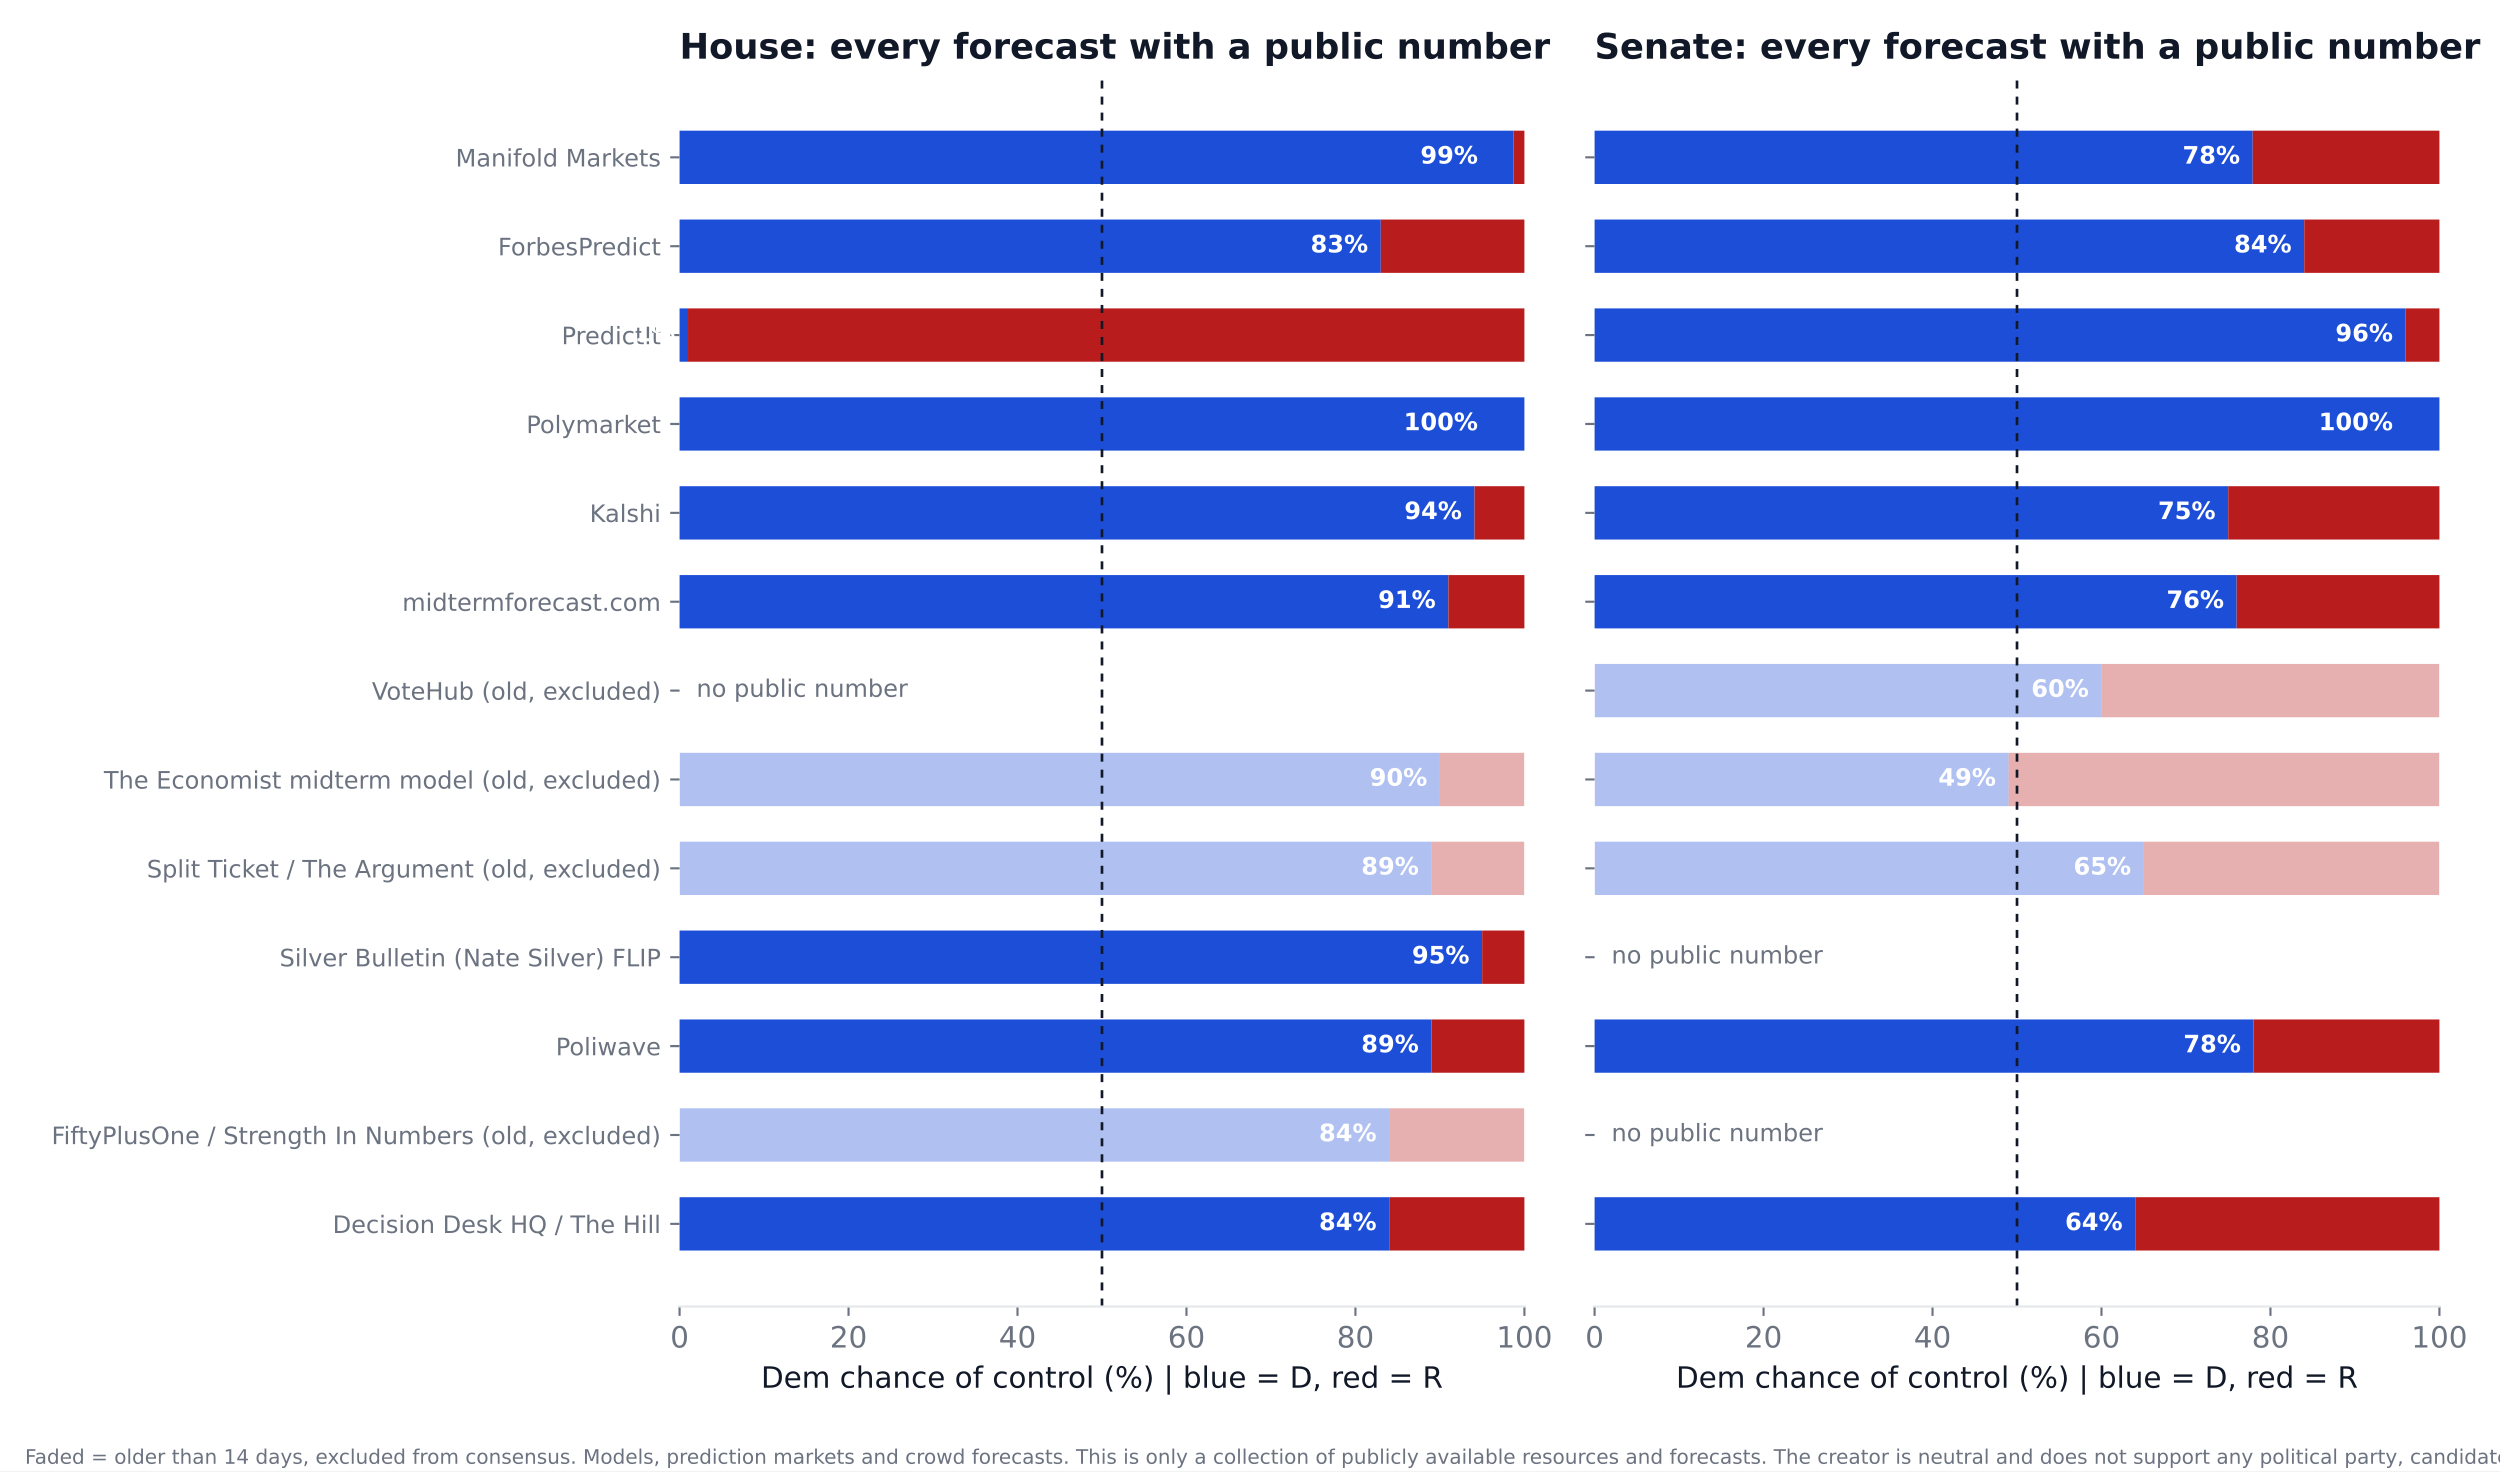
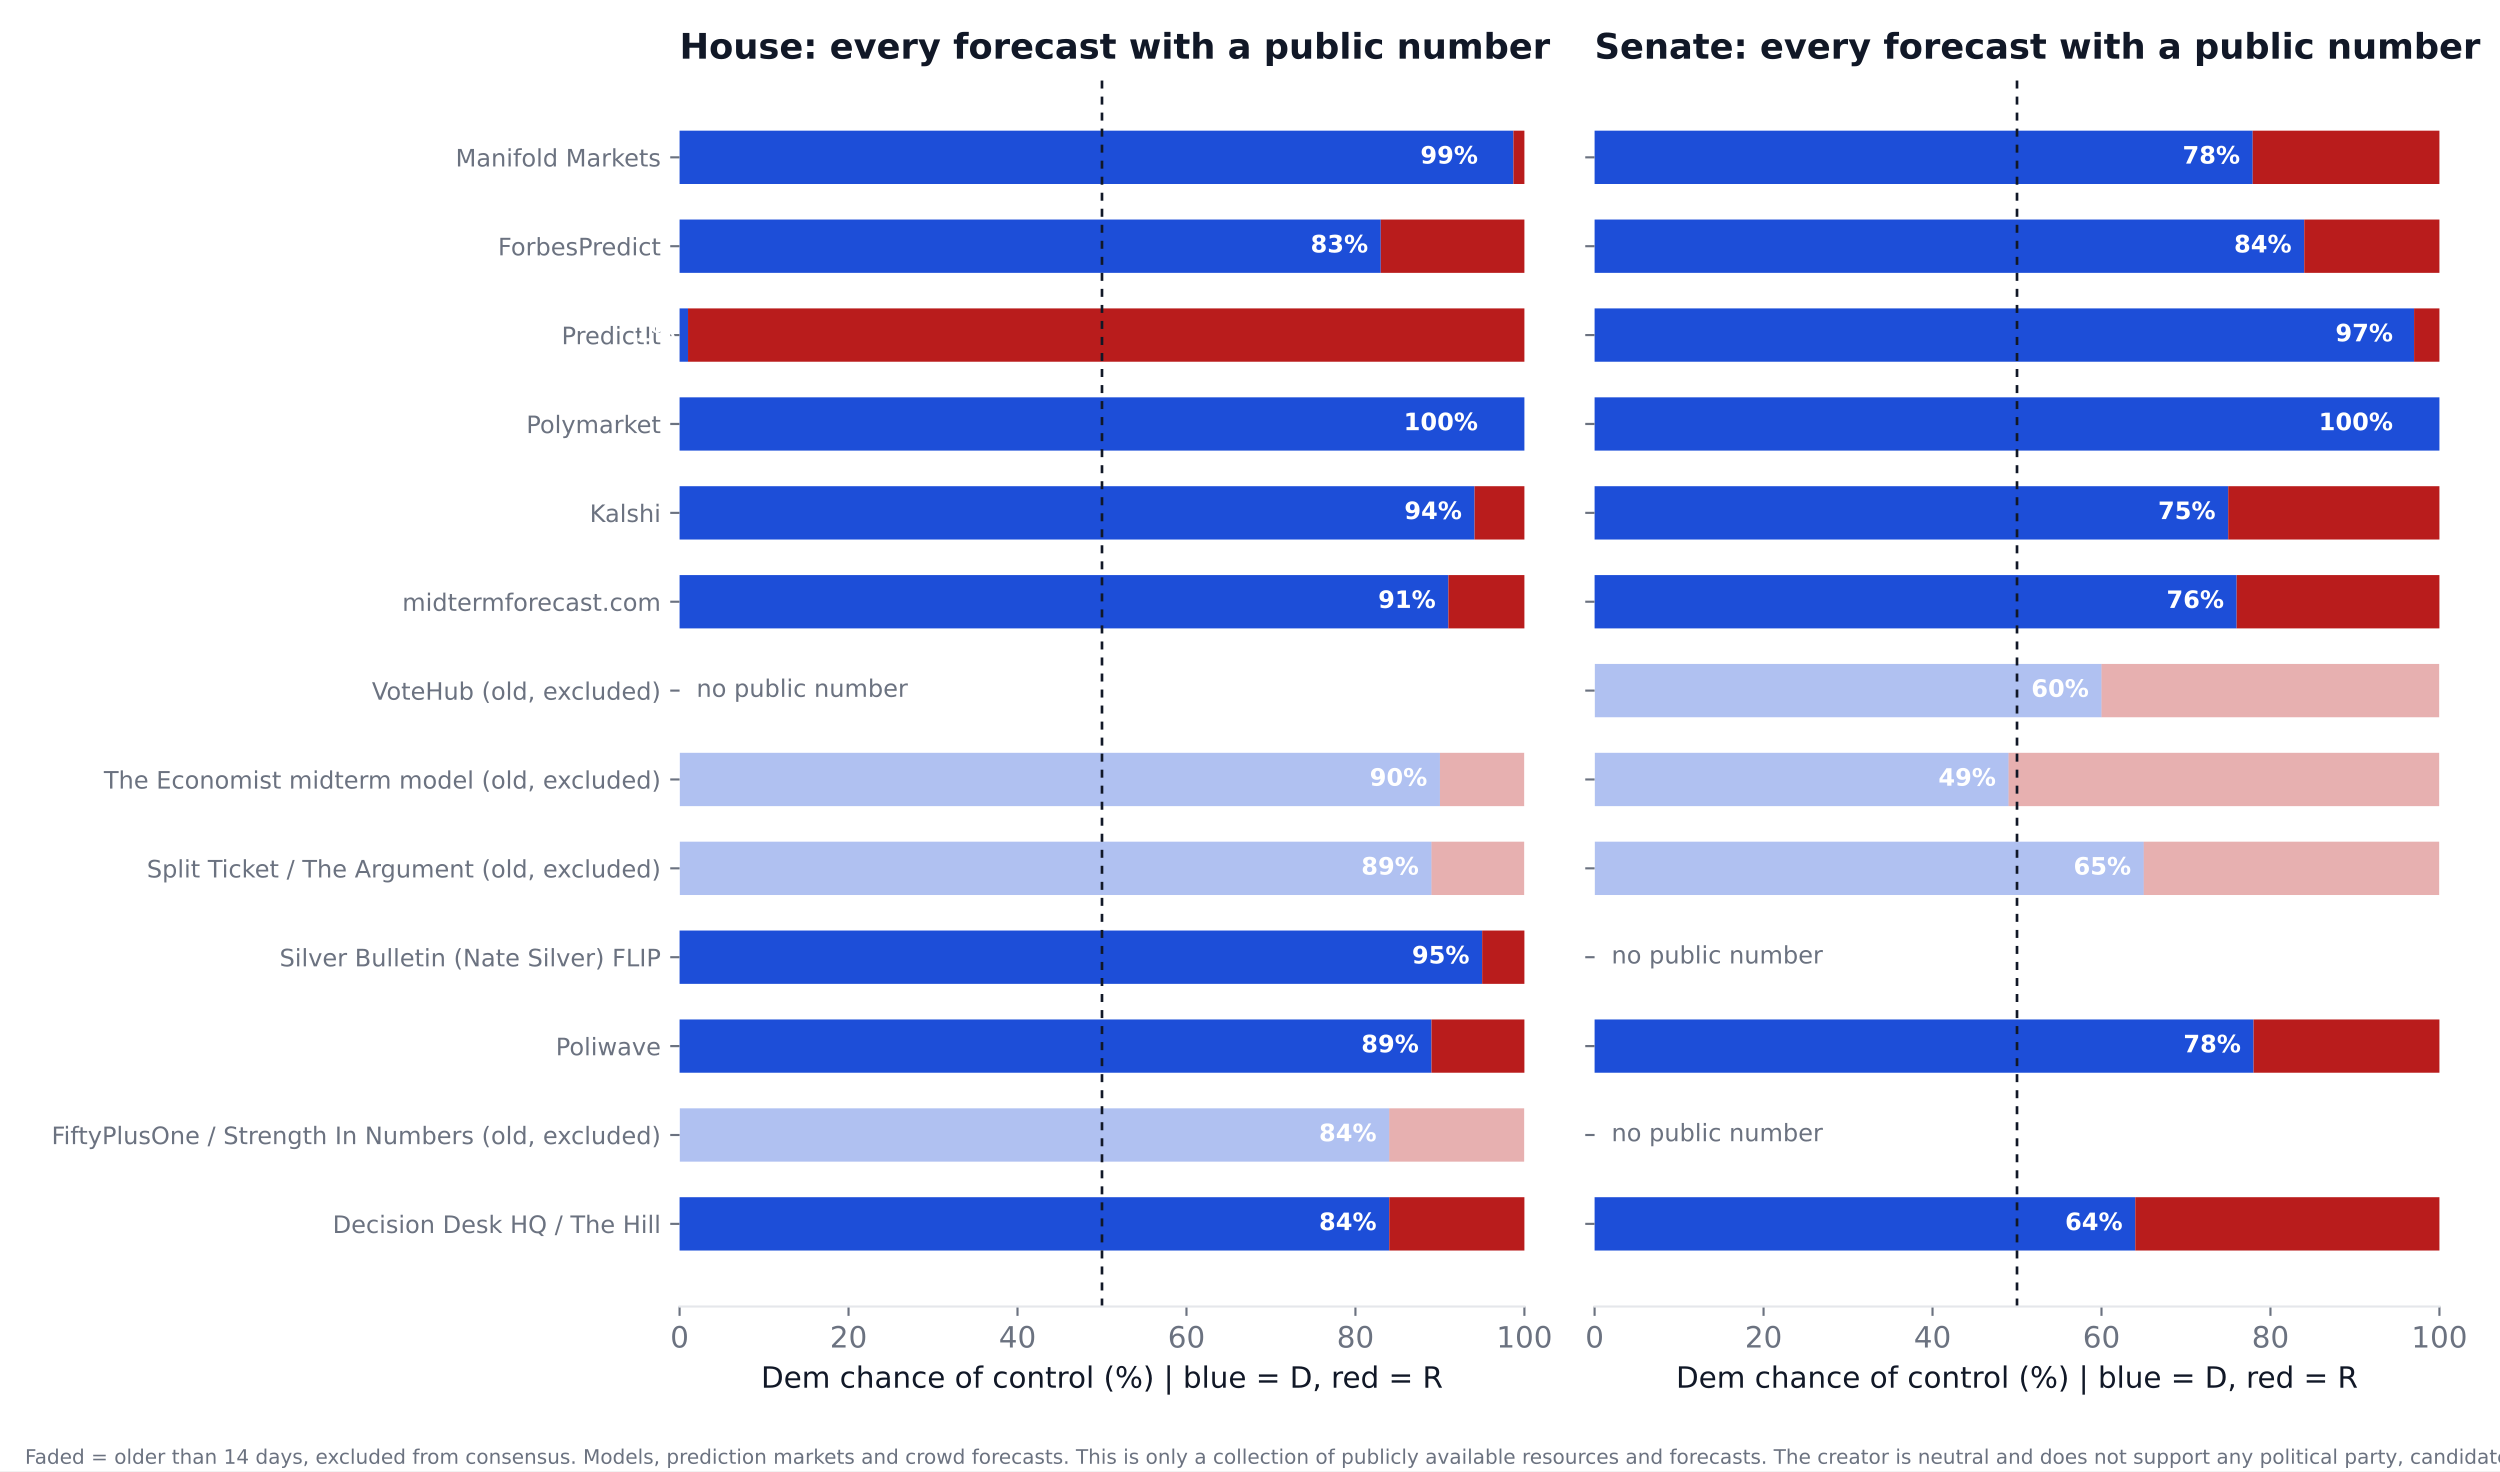
<svg xmlns="http://www.w3.org/2000/svg" xmlns:xlink="http://www.w3.org/1999/xlink" width="936pt" height="550.8pt" viewBox="0 0 936 550.8" version="1.1">
  <defs>
    <style type="text/css">*{stroke-linejoin: round; stroke-linecap: butt}</style>
  </defs>
  <g id="figure_1">
    <g id="patch_1">
      <path d="M 0 550.8  L 936 550.8  L 936 0  L 0 0  z " style="fill: #ffffff" />
    </g>
    <g id="axes_1">
      <g id="patch_2">
        <path d="M 254.433 489.159  L 570.736 489.159  L 570.736 27.96  L 254.433 27.96  z " style="fill: #ffffff" />
      </g>
      <g id="patch_3">
-         <path d="M 254.433 468.195  L 520.128 468.195  L 520.128 448.23  L 254.433 448.23  z " clip-path="url(#pf390eb240d)" style="fill: #1d4ed8" />
+         <path d="M 254.433 468.195  L 520.128 468.195  L 520.128 448.23  L 254.433 448.23  z " clip-path="url(#pa13b358693)" style="fill: #1d4ed8" />
      </g>
      <g id="patch_4">
-         <path d="M 520.128 468.195  L 570.736 468.195  L 570.736 448.23  L 520.128 448.23  z " clip-path="url(#pf390eb240d)" style="fill: #b91c1c" />
+         <path d="M 520.128 468.195  L 570.736 468.195  L 570.736 448.23  L 520.128 448.23  z " clip-path="url(#pa13b358693)" style="fill: #b91c1c" />
      </g>
      <g id="patch_5">
-         <path d="M 254.433 434.919  L 520.128 434.919  L 520.128 414.954  L 254.433 414.954  z " clip-path="url(#pf390eb240d)" style="fill: #1d4ed8; opacity: 0.35" />
+         <path d="M 254.433 434.919  L 520.128 434.919  L 520.128 414.954  L 254.433 414.954  z " clip-path="url(#pa13b358693)" style="fill: #1d4ed8; opacity: 0.35" />
      </g>
      <g id="patch_6">
-         <path d="M 520.128 434.919  L 570.736 434.919  L 570.736 414.954  L 520.128 414.954  z " clip-path="url(#pf390eb240d)" style="fill: #b91c1c; opacity: 0.35" />
+         <path d="M 520.128 434.919  L 570.736 434.919  L 570.736 414.954  L 520.128 414.954  z " clip-path="url(#pa13b358693)" style="fill: #b91c1c; opacity: 0.35" />
      </g>
      <g id="patch_7">
-         <path d="M 254.433 401.644  L 535.943 401.644  L 535.943 381.679  L 254.433 381.679  z " clip-path="url(#pf390eb240d)" style="fill: #1d4ed8" />
+         <path d="M 254.433 401.644  L 535.943 401.644  L 535.943 381.679  L 254.433 381.679  z " clip-path="url(#pa13b358693)" style="fill: #1d4ed8" />
      </g>
      <g id="patch_8">
-         <path d="M 535.943 401.644  L 570.736 401.644  L 570.736 381.679  L 535.943 381.679  z " clip-path="url(#pf390eb240d)" style="fill: #b91c1c" />
+         <path d="M 535.943 401.644  L 570.736 401.644  L 570.736 381.679  L 535.943 381.679  z " clip-path="url(#pa13b358693)" style="fill: #b91c1c" />
      </g>
      <g id="patch_9">
-         <path d="M 254.433 368.368  L 554.921 368.368  L 554.921 348.403  L 254.433 348.403  z " clip-path="url(#pf390eb240d)" style="fill: #1d4ed8" />
+         <path d="M 254.433 368.368  L 554.921 368.368  L 554.921 348.403  L 254.433 348.403  z " clip-path="url(#pa13b358693)" style="fill: #1d4ed8" />
      </g>
      <g id="patch_10">
-         <path d="M 554.921 368.368  L 570.736 368.368  L 570.736 348.403  L 554.921 348.403  z " clip-path="url(#pf390eb240d)" style="fill: #b91c1c" />
+         <path d="M 554.921 368.368  L 570.736 368.368  L 570.736 348.403  L 554.921 348.403  z " clip-path="url(#pa13b358693)" style="fill: #b91c1c" />
      </g>
      <g id="patch_11">
-         <path d="M 254.433 335.093  L 535.943 335.093  L 535.943 315.128  L 254.433 315.128  z " clip-path="url(#pf390eb240d)" style="fill: #1d4ed8; opacity: 0.35" />
+         <path d="M 254.433 335.093  L 535.943 335.093  L 535.943 315.128  L 254.433 315.128  z " clip-path="url(#pa13b358693)" style="fill: #1d4ed8; opacity: 0.35" />
      </g>
      <g id="patch_12">
-         <path d="M 535.943 335.093  L 570.736 335.093  L 570.736 315.128  L 535.943 315.128  z " clip-path="url(#pf390eb240d)" style="fill: #b91c1c; opacity: 0.35" />
+         <path d="M 535.943 335.093  L 570.736 335.093  L 570.736 315.128  L 535.943 315.128  z " clip-path="url(#pa13b358693)" style="fill: #b91c1c; opacity: 0.35" />
      </g>
      <g id="patch_13">
-         <path d="M 254.433 301.817  L 539.106 301.817  L 539.106 281.852  L 254.433 281.852  z " clip-path="url(#pf390eb240d)" style="fill: #1d4ed8; opacity: 0.35" />
+         <path d="M 254.433 301.817  L 539.106 301.817  L 539.106 281.852  L 254.433 281.852  z " clip-path="url(#pa13b358693)" style="fill: #1d4ed8; opacity: 0.35" />
      </g>
      <g id="patch_14">
-         <path d="M 539.106 301.817  L 570.736 301.817  L 570.736 281.852  L 539.106 281.852  z " clip-path="url(#pf390eb240d)" style="fill: #b91c1c; opacity: 0.35" />
+         <path d="M 539.106 301.817  L 570.736 301.817  L 570.736 281.852  L 539.106 281.852  z " clip-path="url(#pa13b358693)" style="fill: #b91c1c; opacity: 0.35" />
      </g>
      <g id="patch_15">
-         <path d="M 254.433 235.266  L 542.269 235.266  L 542.269 215.301  L 254.433 215.301  z " clip-path="url(#pf390eb240d)" style="fill: #1d4ed8" />
+         <path d="M 254.433 235.266  L 542.269 235.266  L 542.269 215.301  L 254.433 215.301  z " clip-path="url(#pa13b358693)" style="fill: #1d4ed8" />
      </g>
      <g id="patch_16">
-         <path d="M 542.269 235.266  L 570.736 235.266  L 570.736 215.301  L 542.269 215.301  z " clip-path="url(#pf390eb240d)" style="fill: #b91c1c" />
+         <path d="M 542.269 235.266  L 570.736 235.266  L 570.736 215.301  L 542.269 215.301  z " clip-path="url(#pa13b358693)" style="fill: #b91c1c" />
      </g>
      <g id="patch_17">
-         <path d="M 254.433 201.991  L 552.074 201.991  L 552.074 182.026  L 254.433 182.026  z " clip-path="url(#pf390eb240d)" style="fill: #1d4ed8" />
+         <path d="M 254.433 201.991  L 552.074 201.991  L 552.074 182.026  L 254.433 182.026  z " clip-path="url(#pa13b358693)" style="fill: #1d4ed8" />
      </g>
      <g id="patch_18">
-         <path d="M 552.074 201.991  L 570.736 201.991  L 570.736 182.026  L 552.074 182.026  z " clip-path="url(#pf390eb240d)" style="fill: #b91c1c" />
+         <path d="M 552.074 201.991  L 570.736 201.991  L 570.736 182.026  L 552.074 182.026  z " clip-path="url(#pa13b358693)" style="fill: #b91c1c" />
      </g>
      <g id="patch_19">
-         <path d="M 254.433 168.715  L 570.736 168.715  L 570.736 148.75  L 254.433 148.75  z " clip-path="url(#pf390eb240d)" style="fill: #1d4ed8" />
+         <path d="M 254.433 168.715  L 570.736 168.715  L 570.736 148.75  L 254.433 148.75  z " clip-path="url(#pa13b358693)" style="fill: #1d4ed8" />
      </g>
      <g id="patch_20">
-         <path d="M 570.736 168.715  L 570.736 168.715  L 570.736 148.75  L 570.736 148.75  z " clip-path="url(#pf390eb240d)" style="fill: #b91c1c" />
+         <path d="M 570.736 168.715  L 570.736 168.715  L 570.736 148.75  L 570.736 148.75  z " clip-path="url(#pa13b358693)" style="fill: #b91c1c" />
      </g>
      <g id="patch_21">
-         <path d="M 254.433 135.44  L 257.596 135.44  L 257.596 115.475  L 254.433 115.475  z " clip-path="url(#pf390eb240d)" style="fill: #1d4ed8" />
+         <path d="M 254.433 135.44  L 257.596 135.44  L 257.596 115.475  L 254.433 115.475  z " clip-path="url(#pa13b358693)" style="fill: #1d4ed8" />
      </g>
      <g id="patch_22">
-         <path d="M 257.596 135.44  L 570.736 135.44  L 570.736 115.475  L 257.596 115.475  z " clip-path="url(#pf390eb240d)" style="fill: #b91c1c" />
+         <path d="M 257.596 135.44  L 570.736 135.44  L 570.736 115.475  L 257.596 115.475  z " clip-path="url(#pa13b358693)" style="fill: #b91c1c" />
      </g>
      <g id="patch_23">
-         <path d="M 254.433 102.164  L 516.965 102.164  L 516.965 82.199  L 254.433 82.199  z " clip-path="url(#pf390eb240d)" style="fill: #1d4ed8" />
+         <path d="M 254.433 102.164  L 516.965 102.164  L 516.965 82.199  L 254.433 82.199  z " clip-path="url(#pa13b358693)" style="fill: #1d4ed8" />
      </g>
      <g id="patch_24">
-         <path d="M 516.965 102.164  L 570.736 102.164  L 570.736 82.199  L 516.965 82.199  z " clip-path="url(#pf390eb240d)" style="fill: #b91c1c" />
+         <path d="M 516.965 102.164  L 570.736 102.164  L 570.736 82.199  L 516.965 82.199  z " clip-path="url(#pa13b358693)" style="fill: #b91c1c" />
      </g>
      <g id="patch_25">
-         <path d="M 254.433 68.889  L 566.624 68.889  L 566.624 48.924  L 254.433 48.924  z " clip-path="url(#pf390eb240d)" style="fill: #1d4ed8" />
+         <path d="M 254.433 68.889  L 566.624 68.889  L 566.624 48.924  L 254.433 48.924  z " clip-path="url(#pa13b358693)" style="fill: #1d4ed8" />
      </g>
      <g id="patch_26">
-         <path d="M 566.624 68.889  L 570.736 68.889  L 570.736 48.924  L 566.624 48.924  z " clip-path="url(#pf390eb240d)" style="fill: #b91c1c" />
+         <path d="M 566.624 68.889  L 570.736 68.889  L 570.736 48.924  L 566.624 48.924  z " clip-path="url(#pa13b358693)" style="fill: #b91c1c" />
      </g>
      <g id="matplotlib.axis_1">
        <g id="xtick_1">
          <g id="line2d_1">
            <defs>
-               <path id="m12516aabed" d="M 0 0  L 0 3.5  " style="stroke: #6b7280; stroke-width: 0.8" />
+               <path id="m502472ca65" d="M 0 0  L 0 3.5  " style="stroke: #6b7280; stroke-width: 0.8" />
            </defs>
            <g>
-               <use xlink:href="#m12516aabed" x="254.433" y="489.159" style="fill: #6b7280; stroke: #6b7280; stroke-width: 0.8" />
+               <use xlink:href="#m502472ca65" x="254.433" y="489.159" style="fill: #6b7280; stroke: #6b7280; stroke-width: 0.8" />
            </g>
          </g>
          <g id="text_1">
            <text style="font-size: 11px; font-family: 'DejaVu Sans'; text-anchor: middle; fill: #6b7280" x="254.433" y="504.516" transform="rotate(-0 254.4325 504.516)">0</text>
          </g>
        </g>
        <g id="xtick_2">
          <g id="line2d_2">
            <g>
-               <use xlink:href="#m12516aabed" x="317.693" y="489.159" style="fill: #6b7280; stroke: #6b7280; stroke-width: 0.8" />
+               <use xlink:href="#m502472ca65" x="317.693" y="489.159" style="fill: #6b7280; stroke: #6b7280; stroke-width: 0.8" />
            </g>
          </g>
          <g id="text_2">
            <text style="font-size: 11px; font-family: 'DejaVu Sans'; text-anchor: middle; fill: #6b7280" x="317.693" y="504.516" transform="rotate(-0 317.6932 504.516)">20</text>
          </g>
        </g>
        <g id="xtick_3">
          <g id="line2d_3">
            <g>
-               <use xlink:href="#m12516aabed" x="380.954" y="489.159" style="fill: #6b7280; stroke: #6b7280; stroke-width: 0.8" />
+               <use xlink:href="#m502472ca65" x="380.954" y="489.159" style="fill: #6b7280; stroke: #6b7280; stroke-width: 0.8" />
            </g>
          </g>
          <g id="text_3">
            <text style="font-size: 11px; font-family: 'DejaVu Sans'; text-anchor: middle; fill: #6b7280" x="380.954" y="504.516" transform="rotate(-0 380.954 504.516)">40</text>
          </g>
        </g>
        <g id="xtick_4">
          <g id="line2d_4">
            <g>
-               <use xlink:href="#m12516aabed" x="444.215" y="489.159" style="fill: #6b7280; stroke: #6b7280; stroke-width: 0.8" />
+               <use xlink:href="#m502472ca65" x="444.215" y="489.159" style="fill: #6b7280; stroke: #6b7280; stroke-width: 0.8" />
            </g>
          </g>
          <g id="text_4">
            <text style="font-size: 11px; font-family: 'DejaVu Sans'; text-anchor: middle; fill: #6b7280" x="444.215" y="504.516" transform="rotate(-0 444.2147 504.516)">60</text>
          </g>
        </g>
        <g id="xtick_5">
          <g id="line2d_5">
            <g>
-               <use xlink:href="#m12516aabed" x="507.476" y="489.159" style="fill: #6b7280; stroke: #6b7280; stroke-width: 0.8" />
+               <use xlink:href="#m502472ca65" x="507.476" y="489.159" style="fill: #6b7280; stroke: #6b7280; stroke-width: 0.8" />
            </g>
          </g>
          <g id="text_5">
            <text style="font-size: 11px; font-family: 'DejaVu Sans'; text-anchor: middle; fill: #6b7280" x="507.476" y="504.516" transform="rotate(-0 507.4755 504.516)">80</text>
          </g>
        </g>
        <g id="xtick_6">
          <g id="line2d_6">
            <g>
-               <use xlink:href="#m12516aabed" x="570.736" y="489.159" style="fill: #6b7280; stroke: #6b7280; stroke-width: 0.8" />
+               <use xlink:href="#m502472ca65" x="570.736" y="489.159" style="fill: #6b7280; stroke: #6b7280; stroke-width: 0.8" />
            </g>
          </g>
          <g id="text_6">
            <text style="font-size: 11px; font-family: 'DejaVu Sans'; text-anchor: middle; fill: #6b7280" x="570.736" y="504.516" transform="rotate(-0 570.7363 504.516)">100</text>
          </g>
        </g>
        <g id="text_7">
          <text style="font-size: 11px; font-family: 'DejaVu Sans'; text-anchor: middle; fill: #111827" x="412.584" y="519.565" transform="rotate(-0 412.5844 519.565)">Dem chance of control (%)  |  blue = D, red = R</text>
        </g>
      </g>
      <g id="matplotlib.axis_2">
        <g id="ytick_1">
          <g id="line2d_7">
            <defs>
-               <path id="m025b864a10" d="M 0 0  L -3.5 0  " style="stroke: #6b7280; stroke-width: 0.8" />
+               <path id="mcd562ee819" d="M 0 0  L -3.5 0  " style="stroke: #6b7280; stroke-width: 0.8" />
            </defs>
            <g>
-               <use xlink:href="#m025b864a10" x="254.433" y="458.212" style="fill: #6b7280; stroke: #6b7280; stroke-width: 0.8" />
+               <use xlink:href="#mcd562ee819" x="254.433" y="458.212" style="fill: #6b7280; stroke: #6b7280; stroke-width: 0.8" />
            </g>
          </g>
          <g id="text_8">
            <text style="font-size: 9px; font-family: 'DejaVu Sans'; text-anchor: end; fill: #6b7280" x="247.433" y="461.632" transform="rotate(-0 247.4325 461.6316)">Decision Desk HQ / The Hill</text>
          </g>
        </g>
        <g id="ytick_2">
          <g id="line2d_8">
            <g>
-               <use xlink:href="#m025b864a10" x="254.433" y="424.937" style="fill: #6b7280; stroke: #6b7280; stroke-width: 0.8" />
+               <use xlink:href="#mcd562ee819" x="254.433" y="424.937" style="fill: #6b7280; stroke: #6b7280; stroke-width: 0.8" />
            </g>
          </g>
          <g id="text_9">
            <text style="font-size: 9px; font-family: 'DejaVu Sans'; text-anchor: end; fill: #6b7280" x="247.433" y="428.356" transform="rotate(-0 247.4325 428.3561)">FiftyPlusOne / Strength In Numbers (old, excluded)</text>
          </g>
        </g>
        <g id="ytick_3">
          <g id="line2d_9">
            <g>
-               <use xlink:href="#m025b864a10" x="254.433" y="391.661" style="fill: #6b7280; stroke: #6b7280; stroke-width: 0.8" />
+               <use xlink:href="#mcd562ee819" x="254.433" y="391.661" style="fill: #6b7280; stroke: #6b7280; stroke-width: 0.8" />
            </g>
          </g>
          <g id="text_10">
            <text style="font-size: 9px; font-family: 'DejaVu Sans'; text-anchor: end; fill: #6b7280" x="247.433" y="395.081" transform="rotate(-0 247.4325 395.0806)">Poliwave</text>
          </g>
        </g>
        <g id="ytick_4">
          <g id="line2d_10">
            <g>
-               <use xlink:href="#m025b864a10" x="254.433" y="358.386" style="fill: #6b7280; stroke: #6b7280; stroke-width: 0.8" />
+               <use xlink:href="#mcd562ee819" x="254.433" y="358.386" style="fill: #6b7280; stroke: #6b7280; stroke-width: 0.8" />
            </g>
          </g>
          <g id="text_11">
            <text style="font-size: 9px; font-family: 'DejaVu Sans'; text-anchor: end; fill: #6b7280" x="247.433" y="361.805" transform="rotate(-0 247.4325 361.8051)">Silver Bulletin (Nate Silver) FLIP</text>
          </g>
        </g>
        <g id="ytick_5">
          <g id="line2d_11">
            <g>
-               <use xlink:href="#m025b864a10" x="254.433" y="325.11" style="fill: #6b7280; stroke: #6b7280; stroke-width: 0.8" />
+               <use xlink:href="#mcd562ee819" x="254.433" y="325.11" style="fill: #6b7280; stroke: #6b7280; stroke-width: 0.8" />
            </g>
          </g>
          <g id="text_12">
            <text style="font-size: 9px; font-family: 'DejaVu Sans'; text-anchor: end; fill: #6b7280" x="247.433" y="328.53" transform="rotate(-0 247.4325 328.5296)">Split Ticket / The Argument (old, excluded)</text>
          </g>
        </g>
        <g id="ytick_6">
          <g id="line2d_12">
            <g>
-               <use xlink:href="#m025b864a10" x="254.433" y="291.835" style="fill: #6b7280; stroke: #6b7280; stroke-width: 0.8" />
+               <use xlink:href="#mcd562ee819" x="254.433" y="291.835" style="fill: #6b7280; stroke: #6b7280; stroke-width: 0.8" />
            </g>
          </g>
          <g id="text_13">
            <text style="font-size: 9px; font-family: 'DejaVu Sans'; text-anchor: end; fill: #6b7280" x="247.433" y="295.254" transform="rotate(-0 247.4325 295.2541)">The Economist midterm model (old, excluded)</text>
          </g>
        </g>
        <g id="ytick_7">
          <g id="line2d_13">
            <g>
-               <use xlink:href="#m025b864a10" x="254.433" y="258.559" style="fill: #6b7280; stroke: #6b7280; stroke-width: 0.8" />
+               <use xlink:href="#mcd562ee819" x="254.433" y="258.559" style="fill: #6b7280; stroke: #6b7280; stroke-width: 0.8" />
            </g>
          </g>
          <g id="text_14">
            <text style="font-size: 9px; font-family: 'DejaVu Sans'; text-anchor: end; fill: #6b7280" x="247.433" y="261.979" transform="rotate(-0 247.4325 261.9786)">VoteHub (old, excluded)</text>
          </g>
        </g>
        <g id="ytick_8">
          <g id="line2d_14">
            <g>
-               <use xlink:href="#m025b864a10" x="254.433" y="225.284" style="fill: #6b7280; stroke: #6b7280; stroke-width: 0.8" />
+               <use xlink:href="#mcd562ee819" x="254.433" y="225.284" style="fill: #6b7280; stroke: #6b7280; stroke-width: 0.8" />
            </g>
          </g>
          <g id="text_15">
            <text style="font-size: 9px; font-family: 'DejaVu Sans'; text-anchor: end; fill: #6b7280" x="247.433" y="228.703" transform="rotate(-0 247.4325 228.7031)">midtermforecast.com</text>
          </g>
        </g>
        <g id="ytick_9">
          <g id="line2d_15">
            <g>
-               <use xlink:href="#m025b864a10" x="254.433" y="192.008" style="fill: #6b7280; stroke: #6b7280; stroke-width: 0.8" />
+               <use xlink:href="#mcd562ee819" x="254.433" y="192.008" style="fill: #6b7280; stroke: #6b7280; stroke-width: 0.8" />
            </g>
          </g>
          <g id="text_16">
            <text style="font-size: 9px; font-family: 'DejaVu Sans'; text-anchor: end; fill: #6b7280" x="247.433" y="195.428" transform="rotate(-0 247.4325 195.4276)">Kalshi</text>
          </g>
        </g>
        <g id="ytick_10">
          <g id="line2d_16">
            <g>
-               <use xlink:href="#m025b864a10" x="254.433" y="158.733" style="fill: #6b7280; stroke: #6b7280; stroke-width: 0.8" />
+               <use xlink:href="#mcd562ee819" x="254.433" y="158.733" style="fill: #6b7280; stroke: #6b7280; stroke-width: 0.8" />
            </g>
          </g>
          <g id="text_17">
            <text style="font-size: 9px; font-family: 'DejaVu Sans'; text-anchor: end; fill: #6b7280" x="247.433" y="162.152" transform="rotate(-0 247.4325 162.1521)">Polymarket</text>
          </g>
        </g>
        <g id="ytick_11">
          <g id="line2d_17">
            <g>
-               <use xlink:href="#m025b864a10" x="254.433" y="125.457" style="fill: #6b7280; stroke: #6b7280; stroke-width: 0.8" />
+               <use xlink:href="#mcd562ee819" x="254.433" y="125.457" style="fill: #6b7280; stroke: #6b7280; stroke-width: 0.8" />
            </g>
          </g>
          <g id="text_18">
            <text style="font-size: 9px; font-family: 'DejaVu Sans'; text-anchor: end; fill: #6b7280" x="247.433" y="128.877" transform="rotate(-0 247.4325 128.8765)">PredictIt</text>
          </g>
        </g>
        <g id="ytick_12">
          <g id="line2d_18">
            <g>
-               <use xlink:href="#m025b864a10" x="254.433" y="92.182" style="fill: #6b7280; stroke: #6b7280; stroke-width: 0.8" />
+               <use xlink:href="#mcd562ee819" x="254.433" y="92.182" style="fill: #6b7280; stroke: #6b7280; stroke-width: 0.8" />
            </g>
          </g>
          <g id="text_19">
            <text style="font-size: 9px; font-family: 'DejaVu Sans'; text-anchor: end; fill: #6b7280" x="247.433" y="95.601" transform="rotate(-0 247.4325 95.60103)">ForbesPredict</text>
          </g>
        </g>
        <g id="ytick_13">
          <g id="line2d_19">
            <g>
-               <use xlink:href="#m025b864a10" x="254.433" y="58.906" style="fill: #6b7280; stroke: #6b7280; stroke-width: 0.8" />
+               <use xlink:href="#mcd562ee819" x="254.433" y="58.906" style="fill: #6b7280; stroke: #6b7280; stroke-width: 0.8" />
            </g>
          </g>
          <g id="text_20">
            <text style="font-size: 9px; font-family: 'DejaVu Sans'; text-anchor: end; fill: #6b7280" x="247.433" y="62.326" transform="rotate(-0 247.4325 62.32552)">Manifold Markets</text>
          </g>
        </g>
      </g>
      <g id="line2d_20">
-         <path d="M 412.584 489.159  L 412.584 27.96  " clip-path="url(#pf390eb240d)" style="fill: none; stroke-dasharray: 3,3; stroke-dashoffset: 0; stroke: #111827" />
+         <path d="M 412.584 489.159  L 412.584 27.96  " clip-path="url(#pa13b358693)" style="fill: none; stroke-dasharray: 3,3; stroke-dashoffset: 0; stroke: #111827" />
      </g>
      <g id="patch_27">
        <path d="M 254.433 489.159  L 570.736 489.159  " style="fill: none; stroke: #e5e7eb; stroke-width: 0.8; stroke-linejoin: miter; stroke-linecap: square" />
      </g>
      <g id="text_21">
        <text style="font-weight: 700; font-size: 9px; font-family: 'DejaVu Sans'; text-anchor: end; fill: #ffffff" x="515.383" y="460.55" transform="rotate(-0 515.3831 460.5502)">84%</text>
      </g>
      <g id="text_22">
        <text style="font-weight: 700; font-size: 9px; font-family: 'DejaVu Sans'; text-anchor: end; fill: #ffffff" x="515.383" y="427.275" transform="rotate(-0 515.3831 427.2747)">84%</text>
      </g>
      <g id="text_23">
        <text style="font-weight: 700; font-size: 9px; font-family: 'DejaVu Sans'; text-anchor: end; fill: #ffffff" x="531.198" y="393.999" transform="rotate(-0 531.1983 393.9992)">89%</text>
      </g>
      <g id="text_24">
        <text style="font-weight: 700; font-size: 9px; font-family: 'DejaVu Sans'; text-anchor: end; fill: #ffffff" x="550.177" y="360.724" transform="rotate(-0 550.1765 360.7237)">95%</text>
      </g>
      <g id="text_25">
        <text style="font-weight: 700; font-size: 9px; font-family: 'DejaVu Sans'; text-anchor: end; fill: #ffffff" x="531.198" y="327.448" transform="rotate(-0 531.1983 327.4482)">89%</text>
      </g>
      <g id="text_26">
        <text style="font-weight: 700; font-size: 9px; font-family: 'DejaVu Sans'; text-anchor: end; fill: #ffffff" x="534.361" y="294.173" transform="rotate(-0 534.3613 294.1727)">90%</text>
      </g>
      <g id="text_27">
        <text style="font-size: 9px; font-family: 'DejaVu Sans'; text-anchor: start; fill: #6b7280" x="260.759" y="260.898" transform="rotate(-0 260.7586 260.8975)">no public number</text>
      </g>
      <g id="text_28">
        <text style="font-weight: 700; font-size: 9px; font-family: 'DejaVu Sans'; text-anchor: end; fill: #ffffff" x="537.524" y="227.622" transform="rotate(-0 537.5244 227.6217)">91%</text>
      </g>
      <g id="text_29">
        <text style="font-weight: 700; font-size: 9px; font-family: 'DejaVu Sans'; text-anchor: end; fill: #ffffff" x="547.33" y="194.346" transform="rotate(-0 547.3298 194.3462)">94%</text>
      </g>
      <g id="text_30">
        <text style="font-weight: 700; font-size: 9px; font-family: 'DejaVu Sans'; text-anchor: end; fill: #ffffff" x="553.34" y="161.071" transform="rotate(-0 553.3395 161.0706)">100%</text>
      </g>
      <g id="text_31">
        <text style="font-weight: 700; font-size: 9px; font-family: 'DejaVu Sans'; text-anchor: end; fill: #ffffff" x="252.851" y="127.795" transform="rotate(-0 252.851 127.7951)">1%</text>
      </g>
      <g id="text_32">
        <text style="font-weight: 700; font-size: 9px; font-family: 'DejaVu Sans'; text-anchor: end; fill: #ffffff" x="512.22" y="94.52" transform="rotate(-0 512.2201 94.51963)">83%</text>
      </g>
      <g id="text_33">
        <text style="font-weight: 700; font-size: 9px; font-family: 'DejaVu Sans'; text-anchor: end; fill: #ffffff" x="553.34" y="61.244" transform="rotate(-0 553.3395 61.24412)">99%</text>
      </g>
      <g id="text_34">
        <text style="font-weight: 700; font-size: 13.2px; font-family: 'DejaVu Sans'; text-anchor: start; fill: #111827" x="254.433" y="21.96" transform="rotate(-0 254.4325 21.96)">House: every forecast with a public number</text>
      </g>
    </g>
    <g id="axes_2">
      <g id="patch_28">
        <path d="M 597.016 489.159  L 913.32 489.159  L 913.32 27.96  L 597.016 27.96  z " style="fill: #ffffff" />
      </g>
      <g id="patch_29">
-         <path d="M 597.016 468.195  L 799.451 468.195  L 799.451 448.23  L 597.016 448.23  z " clip-path="url(#p968d22dded)" style="fill: #1d4ed8" />
+         <path d="M 597.016 468.195  L 799.451 468.195  L 799.451 448.23  L 597.016 448.23  z " clip-path="url(#p574512b069)" style="fill: #1d4ed8" />
      </g>
      <g id="patch_30">
-         <path d="M 799.451 468.195  L 913.32 468.195  L 913.32 448.23  L 799.451 448.23  z " clip-path="url(#p968d22dded)" style="fill: #b91c1c" />
+         <path d="M 799.451 468.195  L 913.32 468.195  L 913.32 448.23  L 799.451 448.23  z " clip-path="url(#p574512b069)" style="fill: #b91c1c" />
      </g>
      <g id="patch_31">
-         <path d="M 597.016 401.644  L 843.733 401.644  L 843.733 381.679  L 597.016 381.679  z " clip-path="url(#p968d22dded)" style="fill: #1d4ed8" />
+         <path d="M 597.016 401.644  L 843.733 401.644  L 843.733 381.679  L 597.016 381.679  z " clip-path="url(#p574512b069)" style="fill: #1d4ed8" />
      </g>
      <g id="patch_32">
-         <path d="M 843.733 401.644  L 913.32 401.644  L 913.32 381.679  L 843.733 381.679  z " clip-path="url(#p968d22dded)" style="fill: #b91c1c" />
+         <path d="M 843.733 401.644  L 913.32 401.644  L 913.32 381.679  L 843.733 381.679  z " clip-path="url(#p574512b069)" style="fill: #b91c1c" />
      </g>
      <g id="patch_33">
-         <path d="M 597.016 335.093  L 802.614 335.093  L 802.614 315.128  L 597.016 315.128  z " clip-path="url(#p968d22dded)" style="fill: #1d4ed8; opacity: 0.35" />
+         <path d="M 597.016 335.093  L 802.614 335.093  L 802.614 315.128  L 597.016 315.128  z " clip-path="url(#p574512b069)" style="fill: #1d4ed8; opacity: 0.35" />
      </g>
      <g id="patch_34">
-         <path d="M 802.614 335.093  L 913.32 335.093  L 913.32 315.128  L 802.614 315.128  z " clip-path="url(#p968d22dded)" style="fill: #b91c1c; opacity: 0.35" />
+         <path d="M 802.614 335.093  L 913.32 335.093  L 913.32 315.128  L 802.614 315.128  z " clip-path="url(#p574512b069)" style="fill: #b91c1c; opacity: 0.35" />
      </g>
      <g id="patch_35">
-         <path d="M 597.016 301.817  L 752.005 301.817  L 752.005 281.852  L 597.016 281.852  z " clip-path="url(#p968d22dded)" style="fill: #1d4ed8; opacity: 0.35" />
+         <path d="M 597.016 301.817  L 752.005 301.817  L 752.005 281.852  L 597.016 281.852  z " clip-path="url(#p574512b069)" style="fill: #1d4ed8; opacity: 0.35" />
      </g>
      <g id="patch_36">
-         <path d="M 752.005 301.817  L 913.32 301.817  L 913.32 281.852  L 752.005 281.852  z " clip-path="url(#p968d22dded)" style="fill: #b91c1c; opacity: 0.35" />
+         <path d="M 752.005 301.817  L 913.32 301.817  L 913.32 281.852  L 752.005 281.852  z " clip-path="url(#p574512b069)" style="fill: #b91c1c; opacity: 0.35" />
      </g>
      <g id="patch_37">
-         <path d="M 597.016 268.542  L 786.798 268.542  L 786.798 248.577  L 597.016 248.577  z " clip-path="url(#p968d22dded)" style="fill: #1d4ed8; opacity: 0.35" />
+         <path d="M 597.016 268.542  L 786.798 268.542  L 786.798 248.577  L 597.016 248.577  z " clip-path="url(#p574512b069)" style="fill: #1d4ed8; opacity: 0.35" />
      </g>
      <g id="patch_38">
-         <path d="M 786.798 268.542  L 913.32 268.542  L 913.32 248.577  L 786.798 248.577  z " clip-path="url(#p968d22dded)" style="fill: #b91c1c; opacity: 0.35" />
+         <path d="M 786.798 268.542  L 913.32 268.542  L 913.32 248.577  L 786.798 248.577  z " clip-path="url(#p574512b069)" style="fill: #b91c1c; opacity: 0.35" />
      </g>
      <g id="patch_39">
-         <path d="M 597.016 235.266  L 837.407 235.266  L 837.407 215.301  L 597.016 215.301  z " clip-path="url(#p968d22dded)" style="fill: #1d4ed8" />
+         <path d="M 597.016 235.266  L 837.407 235.266  L 837.407 215.301  L 597.016 215.301  z " clip-path="url(#p574512b069)" style="fill: #1d4ed8" />
      </g>
      <g id="patch_40">
-         <path d="M 837.407 235.266  L 913.32 235.266  L 913.32 215.301  L 837.407 215.301  z " clip-path="url(#p968d22dded)" style="fill: #b91c1c" />
+         <path d="M 837.407 235.266  L 913.32 235.266  L 913.32 215.301  L 837.407 215.301  z " clip-path="url(#p574512b069)" style="fill: #b91c1c" />
      </g>
      <g id="patch_41">
-         <path d="M 597.016 201.991  L 834.244 201.991  L 834.244 182.026  L 597.016 182.026  z " clip-path="url(#p968d22dded)" style="fill: #1d4ed8" />
+         <path d="M 597.016 201.991  L 834.244 201.991  L 834.244 182.026  L 597.016 182.026  z " clip-path="url(#p574512b069)" style="fill: #1d4ed8" />
      </g>
      <g id="patch_42">
-         <path d="M 834.244 201.991  L 913.32 201.991  L 913.32 182.026  L 834.244 182.026  z " clip-path="url(#p968d22dded)" style="fill: #b91c1c" />
+         <path d="M 834.244 201.991  L 913.32 201.991  L 913.32 182.026  L 834.244 182.026  z " clip-path="url(#p574512b069)" style="fill: #b91c1c" />
      </g>
      <g id="patch_43">
-         <path d="M 597.016 168.715  L 913.32 168.715  L 913.32 148.75  L 597.016 148.75  z " clip-path="url(#p968d22dded)" style="fill: #1d4ed8" />
+         <path d="M 597.016 168.715  L 913.32 168.715  L 913.32 148.75  L 597.016 148.75  z " clip-path="url(#p574512b069)" style="fill: #1d4ed8" />
      </g>
      <g id="patch_44">
-         <path d="M 913.32 168.715  L 913.32 168.715  L 913.32 148.75  L 913.32 148.75  z " clip-path="url(#p968d22dded)" style="fill: #b91c1c" />
+         <path d="M 913.32 168.715  L 913.32 168.715  L 913.32 148.75  L 913.32 148.75  z " clip-path="url(#p574512b069)" style="fill: #b91c1c" />
      </g>
      <g id="patch_45">
-         <path d="M 597.016 135.44  L 900.668 135.44  L 900.668 115.475  L 597.016 115.475  z " clip-path="url(#p968d22dded)" style="fill: #1d4ed8" />
+         <path d="M 597.016 135.44  L 903.831 135.44  L 903.831 115.475  L 597.016 115.475  z " clip-path="url(#p574512b069)" style="fill: #1d4ed8" />
      </g>
      <g id="patch_46">
-         <path d="M 900.668 135.44  L 913.32 135.44  L 913.32 115.475  L 900.668 115.475  z " clip-path="url(#p968d22dded)" style="fill: #b91c1c" />
+         <path d="M 903.831 135.44  L 913.32 135.44  L 913.32 115.475  L 903.831 115.475  z " clip-path="url(#p574512b069)" style="fill: #b91c1c" />
      </g>
      <g id="patch_47">
-         <path d="M 597.016 102.164  L 862.711 102.164  L 862.711 82.199  L 597.016 82.199  z " clip-path="url(#p968d22dded)" style="fill: #1d4ed8" />
+         <path d="M 597.016 102.164  L 862.711 102.164  L 862.711 82.199  L 597.016 82.199  z " clip-path="url(#p574512b069)" style="fill: #1d4ed8" />
      </g>
      <g id="patch_48">
-         <path d="M 862.711 102.164  L 913.32 102.164  L 913.32 82.199  L 862.711 82.199  z " clip-path="url(#p968d22dded)" style="fill: #b91c1c" />
+         <path d="M 862.711 102.164  L 913.32 102.164  L 913.32 82.199  L 862.711 82.199  z " clip-path="url(#p574512b069)" style="fill: #b91c1c" />
      </g>
      <g id="patch_49">
-         <path d="M 597.016 68.889  L 843.417 68.889  L 843.417 48.924  L 597.016 48.924  z " clip-path="url(#p968d22dded)" style="fill: #1d4ed8" />
+         <path d="M 597.016 68.889  L 843.417 68.889  L 843.417 48.924  L 597.016 48.924  z " clip-path="url(#p574512b069)" style="fill: #1d4ed8" />
      </g>
      <g id="patch_50">
-         <path d="M 843.417 68.889  L 913.32 68.889  L 913.32 48.924  L 843.417 48.924  z " clip-path="url(#p968d22dded)" style="fill: #b91c1c" />
+         <path d="M 843.417 68.889  L 913.32 68.889  L 913.32 48.924  L 843.417 48.924  z " clip-path="url(#p574512b069)" style="fill: #b91c1c" />
      </g>
      <g id="matplotlib.axis_3">
        <g id="xtick_7">
          <g id="line2d_21">
            <g>
-               <use xlink:href="#m12516aabed" x="597.016" y="489.159" style="fill: #6b7280; stroke: #6b7280; stroke-width: 0.8" />
+               <use xlink:href="#m502472ca65" x="597.016" y="489.159" style="fill: #6b7280; stroke: #6b7280; stroke-width: 0.8" />
            </g>
          </g>
          <g id="text_35">
            <text style="font-size: 11px; font-family: 'DejaVu Sans'; text-anchor: middle; fill: #6b7280" x="597.016" y="504.516" transform="rotate(-0 597.0163 504.516)">0</text>
          </g>
        </g>
        <g id="xtick_8">
          <g id="line2d_22">
            <g>
-               <use xlink:href="#m12516aabed" x="660.277" y="489.159" style="fill: #6b7280; stroke: #6b7280; stroke-width: 0.8" />
+               <use xlink:href="#m502472ca65" x="660.277" y="489.159" style="fill: #6b7280; stroke: #6b7280; stroke-width: 0.8" />
            </g>
          </g>
          <g id="text_36">
            <text style="font-size: 11px; font-family: 'DejaVu Sans'; text-anchor: middle; fill: #6b7280" x="660.277" y="504.516" transform="rotate(-0 660.277 504.516)">20</text>
          </g>
        </g>
        <g id="xtick_9">
          <g id="line2d_23">
            <g>
-               <use xlink:href="#m12516aabed" x="723.538" y="489.159" style="fill: #6b7280; stroke: #6b7280; stroke-width: 0.8" />
+               <use xlink:href="#m502472ca65" x="723.538" y="489.159" style="fill: #6b7280; stroke: #6b7280; stroke-width: 0.8" />
            </g>
          </g>
          <g id="text_37">
            <text style="font-size: 11px; font-family: 'DejaVu Sans'; text-anchor: middle; fill: #6b7280" x="723.538" y="504.516" transform="rotate(-0 723.5377 504.516)">40</text>
          </g>
        </g>
        <g id="xtick_10">
          <g id="line2d_24">
            <g>
-               <use xlink:href="#m12516aabed" x="786.798" y="489.159" style="fill: #6b7280; stroke: #6b7280; stroke-width: 0.8" />
+               <use xlink:href="#m502472ca65" x="786.798" y="489.159" style="fill: #6b7280; stroke: #6b7280; stroke-width: 0.8" />
            </g>
          </g>
          <g id="text_38">
            <text style="font-size: 11px; font-family: 'DejaVu Sans'; text-anchor: middle; fill: #6b7280" x="786.798" y="504.516" transform="rotate(-0 786.7985 504.516)">60</text>
          </g>
        </g>
        <g id="xtick_11">
          <g id="line2d_25">
            <g>
-               <use xlink:href="#m12516aabed" x="850.059" y="489.159" style="fill: #6b7280; stroke: #6b7280; stroke-width: 0.8" />
+               <use xlink:href="#m502472ca65" x="850.059" y="489.159" style="fill: #6b7280; stroke: #6b7280; stroke-width: 0.8" />
            </g>
          </g>
          <g id="text_39">
            <text style="font-size: 11px; font-family: 'DejaVu Sans'; text-anchor: middle; fill: #6b7280" x="850.059" y="504.516" transform="rotate(-0 850.0593 504.516)">80</text>
          </g>
        </g>
        <g id="xtick_12">
          <g id="line2d_26">
            <g>
-               <use xlink:href="#m12516aabed" x="913.32" y="489.159" style="fill: #6b7280; stroke: #6b7280; stroke-width: 0.8" />
+               <use xlink:href="#m502472ca65" x="913.32" y="489.159" style="fill: #6b7280; stroke: #6b7280; stroke-width: 0.8" />
            </g>
          </g>
          <g id="text_40">
            <text style="font-size: 11px; font-family: 'DejaVu Sans'; text-anchor: middle; fill: #6b7280" x="913.32" y="504.516" transform="rotate(-0 913.32 504.516)">100</text>
          </g>
        </g>
        <g id="text_41">
          <text style="font-size: 11px; font-family: 'DejaVu Sans'; text-anchor: middle; fill: #111827" x="755.168" y="519.565" transform="rotate(-0 755.1681 519.565)">Dem chance of control (%)  |  blue = D, red = R</text>
        </g>
      </g>
      <g id="matplotlib.axis_4">
        <g id="ytick_14">
          <g id="line2d_27">
            <g>
-               <use xlink:href="#m025b864a10" x="597.016" y="458.212" style="fill: #6b7280; stroke: #6b7280; stroke-width: 0.8" />
+               <use xlink:href="#mcd562ee819" x="597.016" y="458.212" style="fill: #6b7280; stroke: #6b7280; stroke-width: 0.8" />
            </g>
          </g>
        </g>
        <g id="ytick_15">
          <g id="line2d_28">
            <g>
-               <use xlink:href="#m025b864a10" x="597.016" y="424.937" style="fill: #6b7280; stroke: #6b7280; stroke-width: 0.8" />
+               <use xlink:href="#mcd562ee819" x="597.016" y="424.937" style="fill: #6b7280; stroke: #6b7280; stroke-width: 0.8" />
            </g>
          </g>
        </g>
        <g id="ytick_16">
          <g id="line2d_29">
            <g>
-               <use xlink:href="#m025b864a10" x="597.016" y="391.661" style="fill: #6b7280; stroke: #6b7280; stroke-width: 0.8" />
+               <use xlink:href="#mcd562ee819" x="597.016" y="391.661" style="fill: #6b7280; stroke: #6b7280; stroke-width: 0.8" />
            </g>
          </g>
        </g>
        <g id="ytick_17">
          <g id="line2d_30">
            <g>
-               <use xlink:href="#m025b864a10" x="597.016" y="358.386" style="fill: #6b7280; stroke: #6b7280; stroke-width: 0.8" />
+               <use xlink:href="#mcd562ee819" x="597.016" y="358.386" style="fill: #6b7280; stroke: #6b7280; stroke-width: 0.8" />
            </g>
          </g>
        </g>
        <g id="ytick_18">
          <g id="line2d_31">
            <g>
-               <use xlink:href="#m025b864a10" x="597.016" y="325.11" style="fill: #6b7280; stroke: #6b7280; stroke-width: 0.8" />
+               <use xlink:href="#mcd562ee819" x="597.016" y="325.11" style="fill: #6b7280; stroke: #6b7280; stroke-width: 0.8" />
            </g>
          </g>
        </g>
        <g id="ytick_19">
          <g id="line2d_32">
            <g>
-               <use xlink:href="#m025b864a10" x="597.016" y="291.835" style="fill: #6b7280; stroke: #6b7280; stroke-width: 0.8" />
+               <use xlink:href="#mcd562ee819" x="597.016" y="291.835" style="fill: #6b7280; stroke: #6b7280; stroke-width: 0.8" />
            </g>
          </g>
        </g>
        <g id="ytick_20">
          <g id="line2d_33">
            <g>
-               <use xlink:href="#m025b864a10" x="597.016" y="258.559" style="fill: #6b7280; stroke: #6b7280; stroke-width: 0.8" />
+               <use xlink:href="#mcd562ee819" x="597.016" y="258.559" style="fill: #6b7280; stroke: #6b7280; stroke-width: 0.8" />
            </g>
          </g>
        </g>
        <g id="ytick_21">
          <g id="line2d_34">
            <g>
-               <use xlink:href="#m025b864a10" x="597.016" y="225.284" style="fill: #6b7280; stroke: #6b7280; stroke-width: 0.8" />
+               <use xlink:href="#mcd562ee819" x="597.016" y="225.284" style="fill: #6b7280; stroke: #6b7280; stroke-width: 0.8" />
            </g>
          </g>
        </g>
        <g id="ytick_22">
          <g id="line2d_35">
            <g>
-               <use xlink:href="#m025b864a10" x="597.016" y="192.008" style="fill: #6b7280; stroke: #6b7280; stroke-width: 0.8" />
+               <use xlink:href="#mcd562ee819" x="597.016" y="192.008" style="fill: #6b7280; stroke: #6b7280; stroke-width: 0.8" />
            </g>
          </g>
        </g>
        <g id="ytick_23">
          <g id="line2d_36">
            <g>
-               <use xlink:href="#m025b864a10" x="597.016" y="158.733" style="fill: #6b7280; stroke: #6b7280; stroke-width: 0.8" />
+               <use xlink:href="#mcd562ee819" x="597.016" y="158.733" style="fill: #6b7280; stroke: #6b7280; stroke-width: 0.8" />
            </g>
          </g>
        </g>
        <g id="ytick_24">
          <g id="line2d_37">
            <g>
-               <use xlink:href="#m025b864a10" x="597.016" y="125.457" style="fill: #6b7280; stroke: #6b7280; stroke-width: 0.8" />
+               <use xlink:href="#mcd562ee819" x="597.016" y="125.457" style="fill: #6b7280; stroke: #6b7280; stroke-width: 0.8" />
            </g>
          </g>
        </g>
        <g id="ytick_25">
          <g id="line2d_38">
            <g>
-               <use xlink:href="#m025b864a10" x="597.016" y="92.182" style="fill: #6b7280; stroke: #6b7280; stroke-width: 0.8" />
+               <use xlink:href="#mcd562ee819" x="597.016" y="92.182" style="fill: #6b7280; stroke: #6b7280; stroke-width: 0.8" />
            </g>
          </g>
        </g>
        <g id="ytick_26">
          <g id="line2d_39">
            <g>
-               <use xlink:href="#m025b864a10" x="597.016" y="58.906" style="fill: #6b7280; stroke: #6b7280; stroke-width: 0.8" />
+               <use xlink:href="#mcd562ee819" x="597.016" y="58.906" style="fill: #6b7280; stroke: #6b7280; stroke-width: 0.8" />
            </g>
          </g>
        </g>
      </g>
      <g id="line2d_40">
-         <path d="M 755.168 489.159  L 755.168 27.96  " clip-path="url(#p968d22dded)" style="fill: none; stroke-dasharray: 3,3; stroke-dashoffset: 0; stroke: #111827" />
+         <path d="M 755.168 489.159  L 755.168 27.96  " clip-path="url(#p574512b069)" style="fill: none; stroke-dasharray: 3,3; stroke-dashoffset: 0; stroke: #111827" />
      </g>
      <g id="patch_51">
        <path d="M 597.016 489.159  L 913.32 489.159  " style="fill: none; stroke: #e5e7eb; stroke-width: 0.8; stroke-linejoin: miter; stroke-linecap: square" />
      </g>
      <g id="text_42">
        <text style="font-weight: 700; font-size: 9px; font-family: 'DejaVu Sans'; text-anchor: end; fill: #ffffff" x="794.706" y="460.55" transform="rotate(-0 794.7061 460.5502)">64%</text>
      </g>
      <g id="text_43">
        <text style="font-size: 9px; font-family: 'DejaVu Sans'; text-anchor: start; fill: #6b7280" x="603.342" y="427.275" transform="rotate(-0 603.3423 427.2751)">no public number</text>
      </g>
      <g id="text_44">
        <text style="font-weight: 700; font-size: 9px; font-family: 'DejaVu Sans'; text-anchor: end; fill: #ffffff" x="838.989" y="393.999" transform="rotate(-0 838.9886 393.9992)">78%</text>
      </g>
      <g id="text_45">
        <text style="font-size: 9px; font-family: 'DejaVu Sans'; text-anchor: start; fill: #6b7280" x="603.342" y="360.724" transform="rotate(-0 603.3423 360.7241)">no public number</text>
      </g>
      <g id="text_46">
        <text style="font-weight: 700; font-size: 9px; font-family: 'DejaVu Sans'; text-anchor: end; fill: #ffffff" x="797.869" y="327.448" transform="rotate(-0 797.8691 327.4482)">65%</text>
      </g>
      <g id="text_47">
        <text style="font-weight: 700; font-size: 9px; font-family: 'DejaVu Sans'; text-anchor: end; fill: #ffffff" x="747.261" y="294.173" transform="rotate(-0 747.2605 294.1727)">49%</text>
      </g>
      <g id="text_48">
        <text style="font-weight: 700; font-size: 9px; font-family: 'DejaVu Sans'; text-anchor: end; fill: #ffffff" x="782.054" y="260.897" transform="rotate(-0 782.0539 260.8972)">60%</text>
      </g>
      <g id="text_49">
        <text style="font-weight: 700; font-size: 9px; font-family: 'DejaVu Sans'; text-anchor: end; fill: #ffffff" x="832.663" y="227.622" transform="rotate(-0 832.6625 227.6217)">76%</text>
      </g>
      <g id="text_50">
        <text style="font-weight: 700; font-size: 9px; font-family: 'DejaVu Sans'; text-anchor: end; fill: #ffffff" x="829.5" y="194.346" transform="rotate(-0 829.4995 194.3462)">75%</text>
      </g>
      <g id="text_51">
        <text style="font-weight: 700; font-size: 9px; font-family: 'DejaVu Sans'; text-anchor: end; fill: #ffffff" x="895.923" y="161.071" transform="rotate(-0 895.9233 161.0706)">100%</text>
      </g>
      <g id="text_52">
-         <text style="font-weight: 700; font-size: 9px; font-family: 'DejaVu Sans'; text-anchor: end; fill: #ffffff" x="895.923" y="127.795" transform="rotate(-0 895.9233 127.7951)">96%</text>
+         <text style="font-weight: 700; font-size: 9px; font-family: 'DejaVu Sans'; text-anchor: end; fill: #ffffff" x="895.923" y="127.795" transform="rotate(-0 895.9233 127.7951)">97%</text>
      </g>
      <g id="text_53">
        <text style="font-weight: 700; font-size: 9px; font-family: 'DejaVu Sans'; text-anchor: end; fill: #ffffff" x="857.967" y="94.52" transform="rotate(-0 857.9668 94.51963)">84%</text>
      </g>
      <g id="text_54">
        <text style="font-weight: 700; font-size: 9px; font-family: 'DejaVu Sans'; text-anchor: end; fill: #ffffff" x="838.672" y="61.244" transform="rotate(-0 838.6723 61.24412)">78%</text>
      </g>
      <g id="text_55">
        <text style="font-weight: 700; font-size: 13.2px; font-family: 'DejaVu Sans'; text-anchor: start; fill: #111827" x="597.016" y="21.96" transform="rotate(-0 597.0163 21.96)">Senate: every forecast with a public number</text>
      </g>
    </g>
    <g id="text_56">
      <text style="font-size: 7.5px; font-family: 'DejaVu Sans'; text-anchor: start; fill: #6b7280" x="9.36" y="548.046" transform="rotate(-0 9.36 548.046)">Faded = older than 14 days, excluded from consensus. Models, prediction markets and crowd forecasts. This is only a collection of publicly available resources and forecasts. The creator is neutral and does not support any political party, candidate or ideology.</text>
    </g>
  </g>
  <defs>
-     <clipPath id="pf390eb240d">
+     <clipPath id="pa13b358693">
      <rect x="254.433" y="27.96" width="316.304" height="461.199" />
    </clipPath>
-     <clipPath id="p968d22dded">
+     <clipPath id="p574512b069">
      <rect x="597.016" y="27.96" width="316.304" height="461.199" />
    </clipPath>
  </defs>
</svg>
